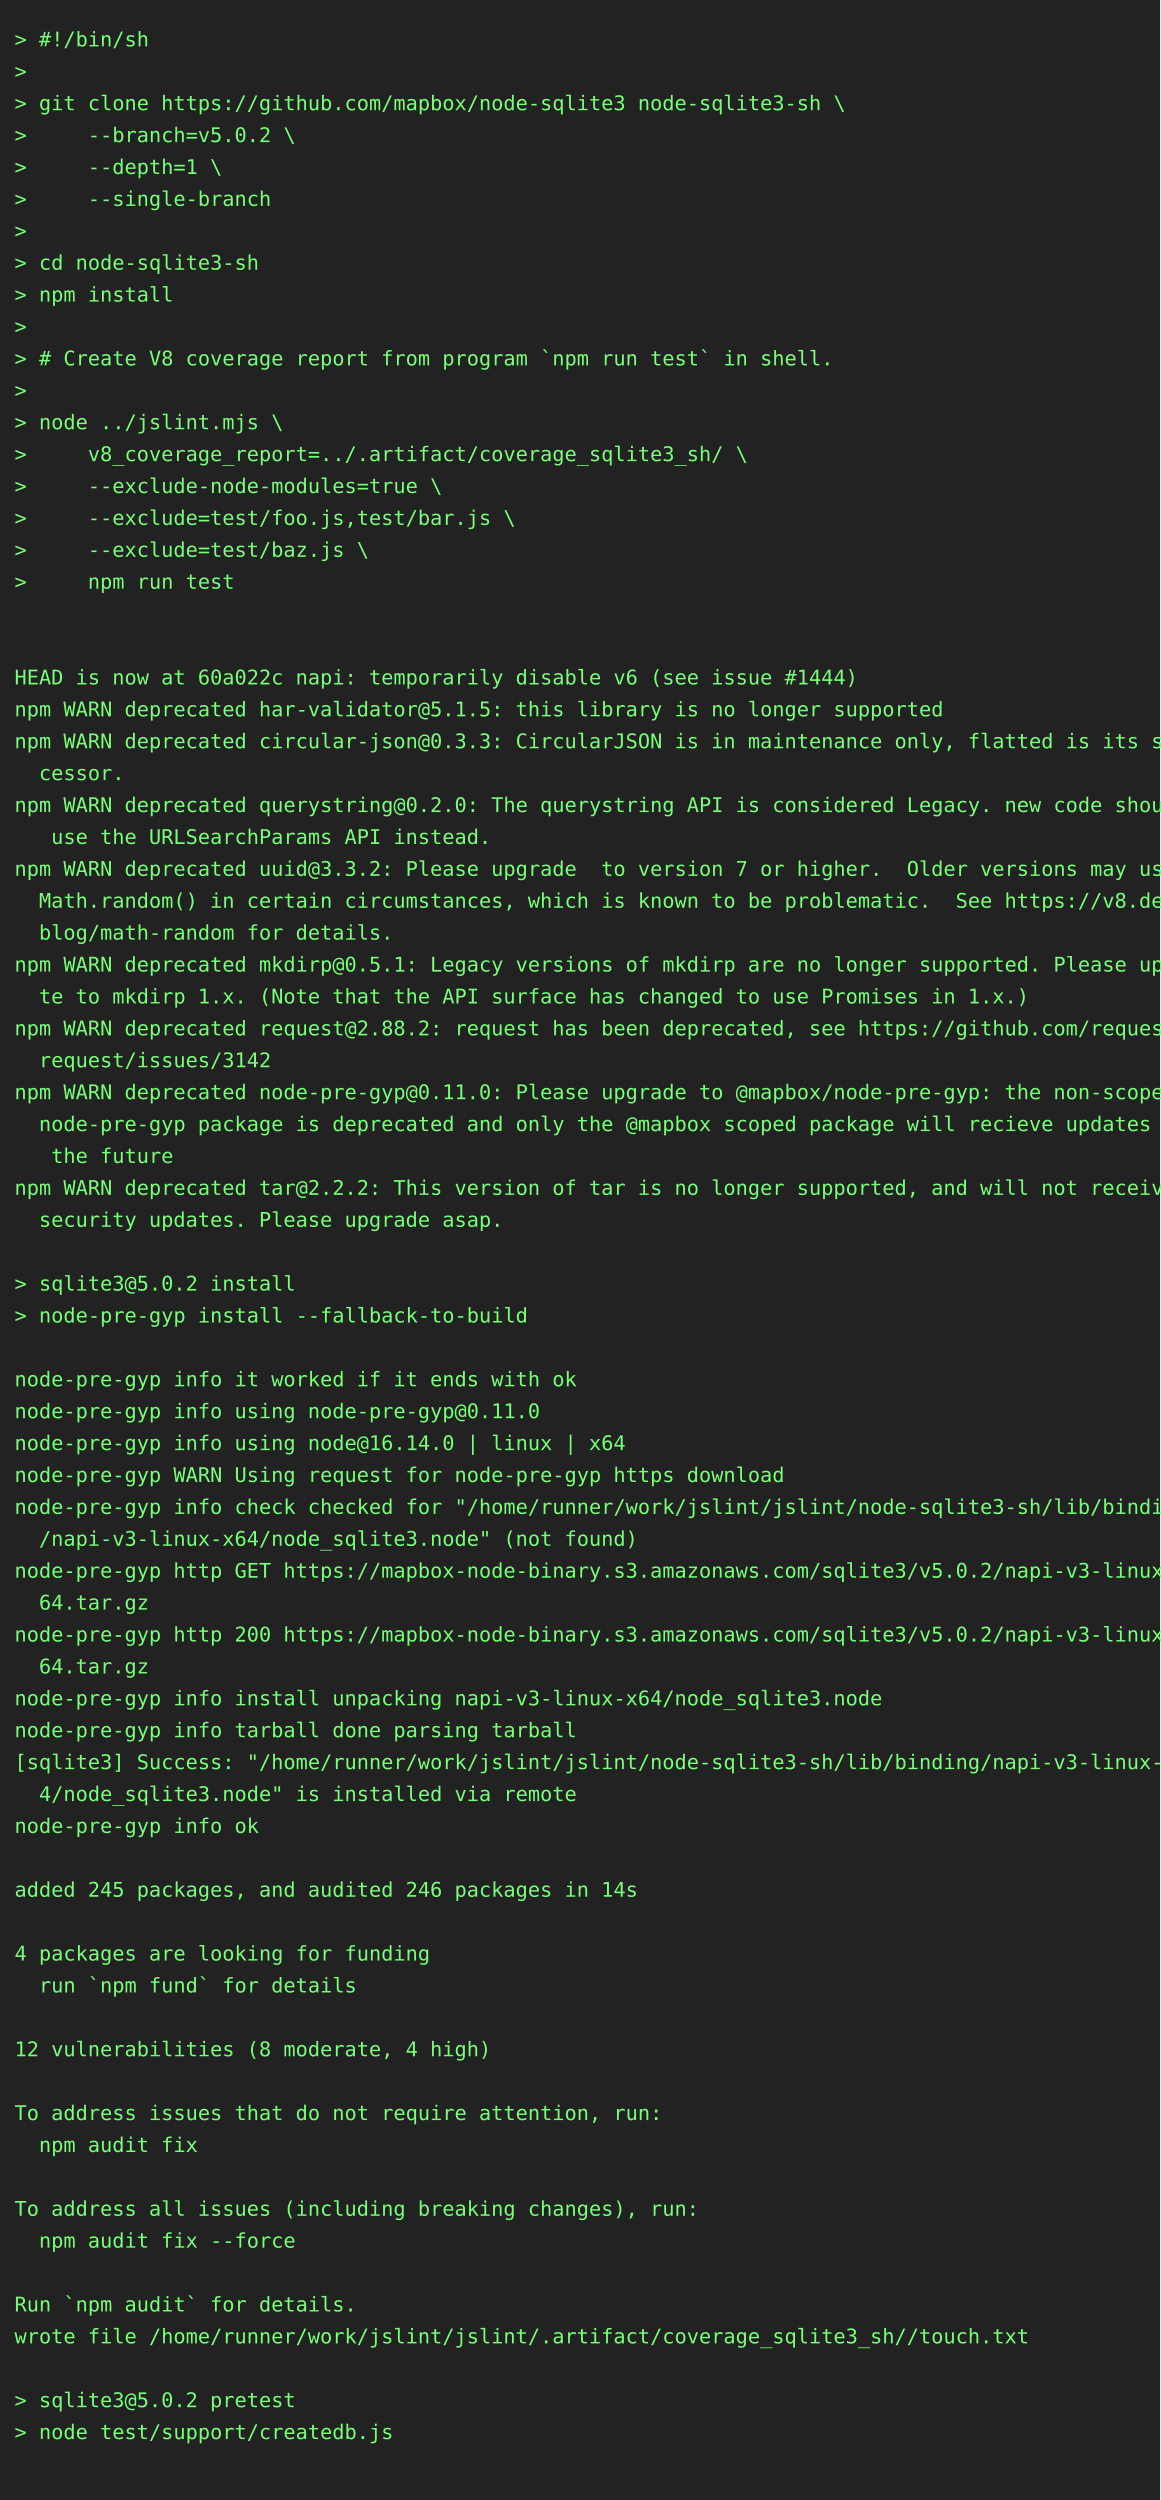
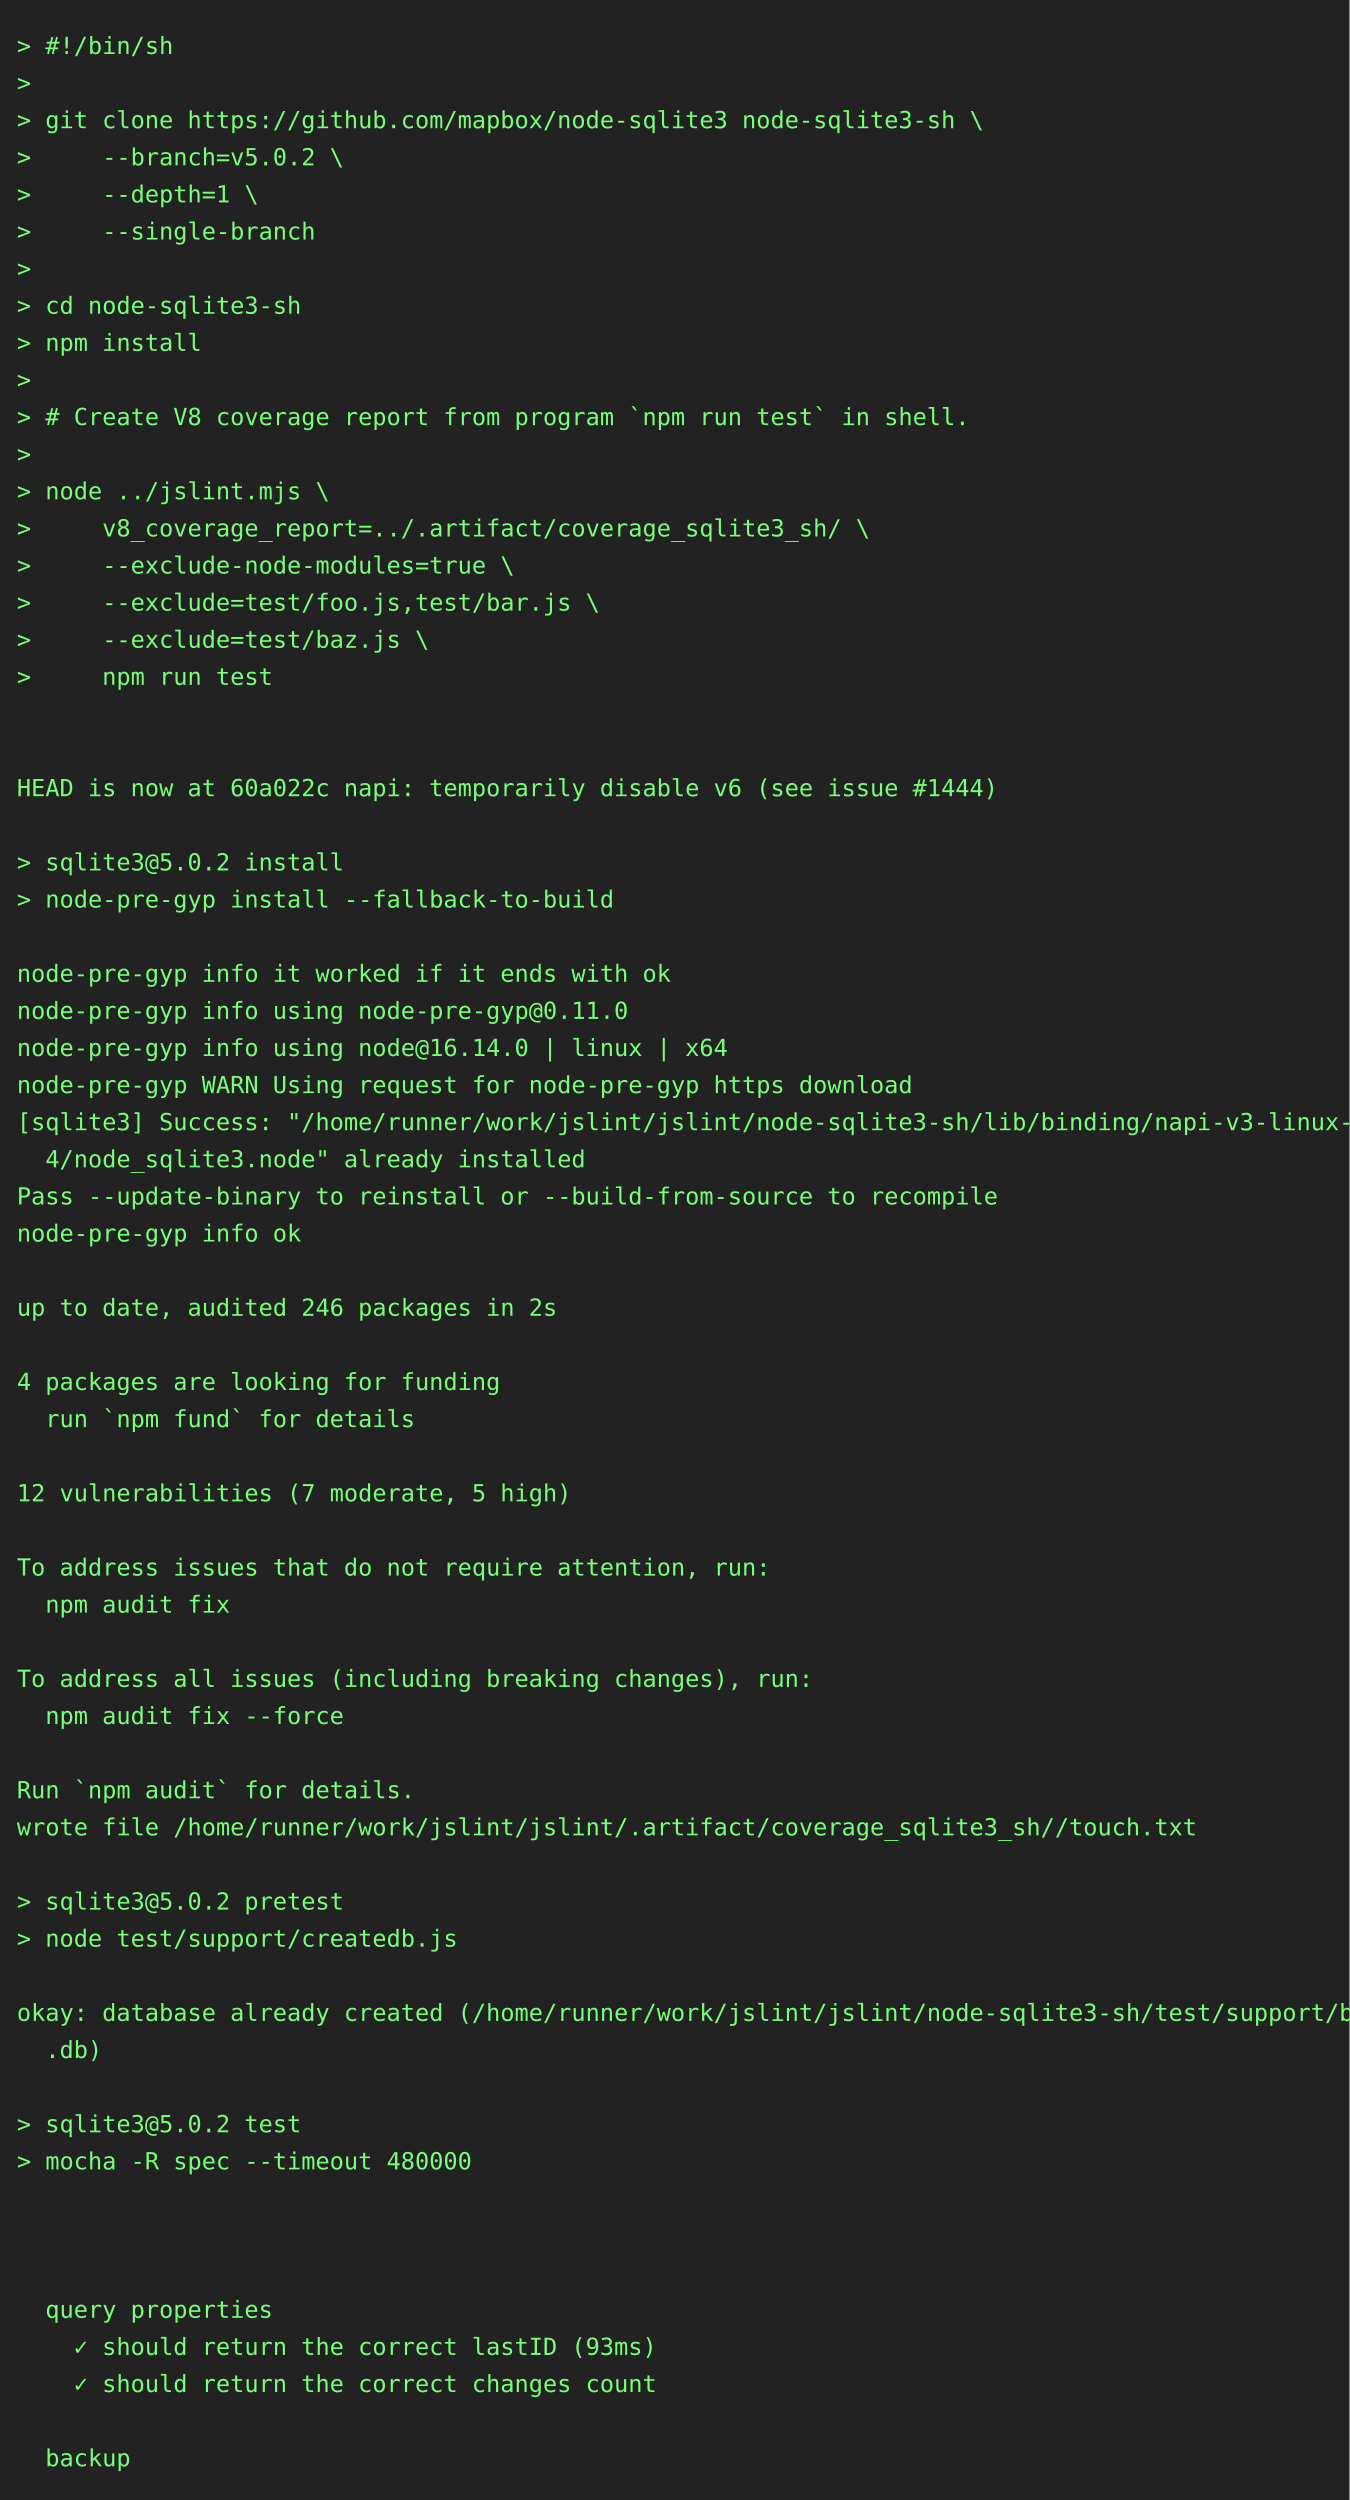
- <svg xmlns="http://www.w3.org/2000/svg" height="1724" width="800">
-   <rect height="1724" fill="#222" width="800" />
+ <svg xmlns="http://www.w3.org/2000/svg" height="1482" width="800">
+   <rect height="1482" fill="#222" width="800" />
  <text fill="#7f7" font-family="consolas, menlo, monospace" font-size="14" xml:space="preserve">
    <tspan lengthAdjust="spacingAndGlyphs" textLength="768" x="10" y="32">&gt; #!/bin/sh                                                                                      </tspan>
    <tspan lengthAdjust="spacingAndGlyphs" textLength="768" x="10" y="54">&gt;                                                                                                </tspan>
    <tspan lengthAdjust="spacingAndGlyphs" textLength="768" x="10" y="76">&gt; git clone https://github.com/mapbox/node-sqlite3 node-sqlite3-sh \                             </tspan>
    <tspan lengthAdjust="spacingAndGlyphs" textLength="768" x="10" y="98">&gt;     --branch=v5.0.2 \                                                                          </tspan>
    <tspan lengthAdjust="spacingAndGlyphs" textLength="768" x="10" y="120">&gt;     --depth=1 \                                                                                </tspan>
    <tspan lengthAdjust="spacingAndGlyphs" textLength="768" x="10" y="142">&gt;     --single-branch                                                                            </tspan>
    <tspan lengthAdjust="spacingAndGlyphs" textLength="768" x="10" y="164">&gt;                                                                                                </tspan>
    <tspan lengthAdjust="spacingAndGlyphs" textLength="768" x="10" y="186">&gt; cd node-sqlite3-sh                                                                             </tspan>
    <tspan lengthAdjust="spacingAndGlyphs" textLength="768" x="10" y="208">&gt; npm install                                                                                    </tspan>
    <tspan lengthAdjust="spacingAndGlyphs" textLength="768" x="10" y="230">&gt;                                                                                                </tspan>
    <tspan lengthAdjust="spacingAndGlyphs" textLength="768" x="10" y="252">&gt; # Create V8 coverage report from program `npm run test` in shell.                              </tspan>
    <tspan lengthAdjust="spacingAndGlyphs" textLength="768" x="10" y="274">&gt;                                                                                                </tspan>
    <tspan lengthAdjust="spacingAndGlyphs" textLength="768" x="10" y="296">&gt; node ../jslint.mjs \                                                                           </tspan>
    <tspan lengthAdjust="spacingAndGlyphs" textLength="768" x="10" y="318">&gt;     v8_coverage_report=../.artifact/coverage_sqlite3_sh/ \                                     </tspan>
    <tspan lengthAdjust="spacingAndGlyphs" textLength="768" x="10" y="340">&gt;     --exclude-node-modules=true \                                                              </tspan>
    <tspan lengthAdjust="spacingAndGlyphs" textLength="768" x="10" y="362">&gt;     --exclude=test/foo.js,test/bar.js \                                                        </tspan>
    <tspan lengthAdjust="spacingAndGlyphs" textLength="768" x="10" y="384">&gt;     --exclude=test/baz.js \                                                                    </tspan>
    <tspan lengthAdjust="spacingAndGlyphs" textLength="768" x="10" y="406">&gt;     npm run test                                                                               </tspan>
    <tspan lengthAdjust="spacingAndGlyphs" textLength="768" x="10" y="428">                                                                                                 </tspan>
    <tspan lengthAdjust="spacingAndGlyphs" textLength="768" x="10" y="450">                                                                                                 </tspan>
    <tspan lengthAdjust="spacingAndGlyphs" textLength="768" x="10" y="472">HEAD is now at 60a022c napi: temporarily disable v6 (see issue #1444)                            </tspan>
-     <tspan lengthAdjust="spacingAndGlyphs" textLength="768" x="10" y="494">npm WARN deprecated har-validator@5.1.5: this library is no longer supported                     </tspan>
-     <tspan lengthAdjust="spacingAndGlyphs" textLength="768" x="10" y="516">npm WARN deprecated circular-json@0.3.3: CircularJSON is in maintenance only, flatted is its suc\</tspan>
-     <tspan lengthAdjust="spacingAndGlyphs" textLength="768" x="10" y="538">  cessor.                                                                                        </tspan>
-     <tspan lengthAdjust="spacingAndGlyphs" textLength="768" x="10" y="560">npm WARN deprecated querystring@0.2.0: The querystring API is considered Legacy. new code should\</tspan>
-     <tspan lengthAdjust="spacingAndGlyphs" textLength="768" x="10" y="582">   use the URLSearchParams API instead.                                                          </tspan>
-     <tspan lengthAdjust="spacingAndGlyphs" textLength="768" x="10" y="604">npm WARN deprecated uuid@3.3.2: Please upgrade  to version 7 or higher.  Older versions may use \</tspan>
-     <tspan lengthAdjust="spacingAndGlyphs" textLength="768" x="10" y="626">  Math.random() in certain circumstances, which is known to be problematic.  See https://v8.dev/\</tspan>
-     <tspan lengthAdjust="spacingAndGlyphs" textLength="768" x="10" y="648">  blog/math-random for details.                                                                  </tspan>
-     <tspan lengthAdjust="spacingAndGlyphs" textLength="768" x="10" y="670">npm WARN deprecated mkdirp@0.5.1: Legacy versions of mkdirp are no longer supported. Please upda\</tspan>
-     <tspan lengthAdjust="spacingAndGlyphs" textLength="768" x="10" y="692">  te to mkdirp 1.x. (Note that the API surface has changed to use Promises in 1.x.)              </tspan>
-     <tspan lengthAdjust="spacingAndGlyphs" textLength="768" x="10" y="714">npm WARN deprecated request@2.88.2: request has been deprecated, see https://github.com/request/\</tspan>
-     <tspan lengthAdjust="spacingAndGlyphs" textLength="768" x="10" y="736">  request/issues/3142                                                                            </tspan>
-     <tspan lengthAdjust="spacingAndGlyphs" textLength="768" x="10" y="758">npm WARN deprecated node-pre-gyp@0.11.0: Please upgrade to @mapbox/node-pre-gyp: the non-scoped \</tspan>
-     <tspan lengthAdjust="spacingAndGlyphs" textLength="768" x="10" y="780">  node-pre-gyp package is deprecated and only the @mapbox scoped package will recieve updates in\</tspan>
-     <tspan lengthAdjust="spacingAndGlyphs" textLength="768" x="10" y="802">   the future                                                                                    </tspan>
-     <tspan lengthAdjust="spacingAndGlyphs" textLength="768" x="10" y="824">npm WARN deprecated tar@2.2.2: This version of tar is no longer supported, and will not receive \</tspan>
-     <tspan lengthAdjust="spacingAndGlyphs" textLength="768" x="10" y="846">  security updates. Please upgrade asap.                                                         </tspan>
+     <tspan lengthAdjust="spacingAndGlyphs" textLength="768" x="10" y="494">                                                                                                 </tspan>
+     <tspan lengthAdjust="spacingAndGlyphs" textLength="768" x="10" y="516">&gt; sqlite3@5.0.2 install                                                                          </tspan>
+     <tspan lengthAdjust="spacingAndGlyphs" textLength="768" x="10" y="538">&gt; node-pre-gyp install --fallback-to-build                                                       </tspan>
+     <tspan lengthAdjust="spacingAndGlyphs" textLength="768" x="10" y="560">                                                                                                 </tspan>
+     <tspan lengthAdjust="spacingAndGlyphs" textLength="768" x="10" y="582">node-pre-gyp info it worked if it ends with ok                                                   </tspan>
+     <tspan lengthAdjust="spacingAndGlyphs" textLength="768" x="10" y="604">node-pre-gyp info using node-pre-gyp@0.11.0                                                      </tspan>
+     <tspan lengthAdjust="spacingAndGlyphs" textLength="768" x="10" y="626">node-pre-gyp info using node@16.14.0 | linux | x64                                               </tspan>
+     <tspan lengthAdjust="spacingAndGlyphs" textLength="768" x="10" y="648">node-pre-gyp WARN Using request for node-pre-gyp https download                                  </tspan>
+     <tspan lengthAdjust="spacingAndGlyphs" textLength="768" x="10" y="670">[sqlite3] Success: "/home/runner/work/jslint/jslint/node-sqlite3-sh/lib/binding/napi-v3-linux-x6\</tspan>
+     <tspan lengthAdjust="spacingAndGlyphs" textLength="768" x="10" y="692">  4/node_sqlite3.node" already installed                                                         </tspan>
+     <tspan lengthAdjust="spacingAndGlyphs" textLength="768" x="10" y="714">Pass --update-binary to reinstall or --build-from-source to recompile                            </tspan>
+     <tspan lengthAdjust="spacingAndGlyphs" textLength="768" x="10" y="736">node-pre-gyp info ok                                                                             </tspan>
+     <tspan lengthAdjust="spacingAndGlyphs" textLength="768" x="10" y="758">                                                                                                 </tspan>
+     <tspan lengthAdjust="spacingAndGlyphs" textLength="768" x="10" y="780">up to date, audited 246 packages in 2s                                                           </tspan>
+     <tspan lengthAdjust="spacingAndGlyphs" textLength="768" x="10" y="802">                                                                                                 </tspan>
+     <tspan lengthAdjust="spacingAndGlyphs" textLength="768" x="10" y="824">4 packages are looking for funding                                                               </tspan>
+     <tspan lengthAdjust="spacingAndGlyphs" textLength="768" x="10" y="846">  run `npm fund` for details                                                                     </tspan>
    <tspan lengthAdjust="spacingAndGlyphs" textLength="768" x="10" y="868">                                                                                                 </tspan>
-     <tspan lengthAdjust="spacingAndGlyphs" textLength="768" x="10" y="890">&gt; sqlite3@5.0.2 install                                                                          </tspan>
-     <tspan lengthAdjust="spacingAndGlyphs" textLength="768" x="10" y="912">&gt; node-pre-gyp install --fallback-to-build                                                       </tspan>
-     <tspan lengthAdjust="spacingAndGlyphs" textLength="768" x="10" y="934">                                                                                                 </tspan>
-     <tspan lengthAdjust="spacingAndGlyphs" textLength="768" x="10" y="956">node-pre-gyp info it worked if it ends with ok                                                   </tspan>
-     <tspan lengthAdjust="spacingAndGlyphs" textLength="768" x="10" y="978">node-pre-gyp info using node-pre-gyp@0.11.0                                                      </tspan>
-     <tspan lengthAdjust="spacingAndGlyphs" textLength="768" x="10" y="1000">node-pre-gyp info using node@16.14.0 | linux | x64                                               </tspan>
-     <tspan lengthAdjust="spacingAndGlyphs" textLength="768" x="10" y="1022">node-pre-gyp WARN Using request for node-pre-gyp https download                                  </tspan>
-     <tspan lengthAdjust="spacingAndGlyphs" textLength="768" x="10" y="1044">node-pre-gyp info check checked for "/home/runner/work/jslint/jslint/node-sqlite3-sh/lib/binding\</tspan>
-     <tspan lengthAdjust="spacingAndGlyphs" textLength="768" x="10" y="1066">  /napi-v3-linux-x64/node_sqlite3.node" (not found)                                              </tspan>
-     <tspan lengthAdjust="spacingAndGlyphs" textLength="768" x="10" y="1088">node-pre-gyp http GET https://mapbox-node-binary.s3.amazonaws.com/sqlite3/v5.0.2/napi-v3-linux-x\</tspan>
-     <tspan lengthAdjust="spacingAndGlyphs" textLength="768" x="10" y="1110">  64.tar.gz                                                                                      </tspan>
-     <tspan lengthAdjust="spacingAndGlyphs" textLength="768" x="10" y="1132">node-pre-gyp http 200 https://mapbox-node-binary.s3.amazonaws.com/sqlite3/v5.0.2/napi-v3-linux-x\</tspan>
-     <tspan lengthAdjust="spacingAndGlyphs" textLength="768" x="10" y="1154">  64.tar.gz                                                                                      </tspan>
-     <tspan lengthAdjust="spacingAndGlyphs" textLength="768" x="10" y="1176">node-pre-gyp info install unpacking napi-v3-linux-x64/node_sqlite3.node                          </tspan>
-     <tspan lengthAdjust="spacingAndGlyphs" textLength="768" x="10" y="1198">node-pre-gyp info tarball done parsing tarball                                                   </tspan>
-     <tspan lengthAdjust="spacingAndGlyphs" textLength="768" x="10" y="1220">[sqlite3] Success: "/home/runner/work/jslint/jslint/node-sqlite3-sh/lib/binding/napi-v3-linux-x6\</tspan>
-     <tspan lengthAdjust="spacingAndGlyphs" textLength="768" x="10" y="1242">  4/node_sqlite3.node" is installed via remote                                                   </tspan>
-     <tspan lengthAdjust="spacingAndGlyphs" textLength="768" x="10" y="1264">node-pre-gyp info ok                                                                             </tspan>
-     <tspan lengthAdjust="spacingAndGlyphs" textLength="768" x="10" y="1286">                                                                                                 </tspan>
-     <tspan lengthAdjust="spacingAndGlyphs" textLength="768" x="10" y="1308">added 245 packages, and audited 246 packages in 14s                                              </tspan>
+     <tspan lengthAdjust="spacingAndGlyphs" textLength="768" x="10" y="890">12 vulnerabilities (7 moderate, 5 high)                                                          </tspan>
+     <tspan lengthAdjust="spacingAndGlyphs" textLength="768" x="10" y="912">                                                                                                 </tspan>
+     <tspan lengthAdjust="spacingAndGlyphs" textLength="768" x="10" y="934">To address issues that do not require attention, run:                                            </tspan>
+     <tspan lengthAdjust="spacingAndGlyphs" textLength="768" x="10" y="956">  npm audit fix                                                                                  </tspan>
+     <tspan lengthAdjust="spacingAndGlyphs" textLength="768" x="10" y="978">                                                                                                 </tspan>
+     <tspan lengthAdjust="spacingAndGlyphs" textLength="768" x="10" y="1000">To address all issues (including breaking changes), run:                                         </tspan>
+     <tspan lengthAdjust="spacingAndGlyphs" textLength="768" x="10" y="1022">  npm audit fix --force                                                                          </tspan>
+     <tspan lengthAdjust="spacingAndGlyphs" textLength="768" x="10" y="1044">                                                                                                 </tspan>
+     <tspan lengthAdjust="spacingAndGlyphs" textLength="768" x="10" y="1066">Run `npm audit` for details.                                                                     </tspan>
+     <tspan lengthAdjust="spacingAndGlyphs" textLength="768" x="10" y="1088">wrote file /home/runner/work/jslint/jslint/.artifact/coverage_sqlite3_sh//touch.txt              </tspan>
+     <tspan lengthAdjust="spacingAndGlyphs" textLength="768" x="10" y="1110">                                                                                                 </tspan>
+     <tspan lengthAdjust="spacingAndGlyphs" textLength="768" x="10" y="1132">&gt; sqlite3@5.0.2 pretest                                                                          </tspan>
+     <tspan lengthAdjust="spacingAndGlyphs" textLength="768" x="10" y="1154">&gt; node test/support/createdb.js                                                                  </tspan>
+     <tspan lengthAdjust="spacingAndGlyphs" textLength="768" x="10" y="1176">                                                                                                 </tspan>
+     <tspan lengthAdjust="spacingAndGlyphs" textLength="768" x="10" y="1198">okay: database already created (/home/runner/work/jslint/jslint/node-sqlite3-sh/test/support/big\</tspan>
+     <tspan lengthAdjust="spacingAndGlyphs" textLength="768" x="10" y="1220">  .db)                                                                                           </tspan>
+     <tspan lengthAdjust="spacingAndGlyphs" textLength="768" x="10" y="1242">                                                                                                 </tspan>
+     <tspan lengthAdjust="spacingAndGlyphs" textLength="768" x="10" y="1264">&gt; sqlite3@5.0.2 test                                                                             </tspan>
+     <tspan lengthAdjust="spacingAndGlyphs" textLength="768" x="10" y="1286">&gt; mocha -R spec --timeout 480000                                                                 </tspan>
+     <tspan lengthAdjust="spacingAndGlyphs" textLength="768" x="10" y="1308">                                                                                                 </tspan>
    <tspan lengthAdjust="spacingAndGlyphs" textLength="768" x="10" y="1330">                                                                                                 </tspan>
-     <tspan lengthAdjust="spacingAndGlyphs" textLength="768" x="10" y="1352">4 packages are looking for funding                                                               </tspan>
-     <tspan lengthAdjust="spacingAndGlyphs" textLength="768" x="10" y="1374">  run `npm fund` for details                                                                     </tspan>
-     <tspan lengthAdjust="spacingAndGlyphs" textLength="768" x="10" y="1396">                                                                                                 </tspan>
-     <tspan lengthAdjust="spacingAndGlyphs" textLength="768" x="10" y="1418">12 vulnerabilities (8 moderate, 4 high)                                                          </tspan>
+     <tspan lengthAdjust="spacingAndGlyphs" textLength="768" x="10" y="1352">                                                                                                 </tspan>
+     <tspan lengthAdjust="spacingAndGlyphs" textLength="768" x="10" y="1374">  query properties                                                                               </tspan>
+     <tspan lengthAdjust="spacingAndGlyphs" textLength="768" x="10" y="1396">    ✓ should return the correct lastID (93ms)                                                    </tspan>
+     <tspan lengthAdjust="spacingAndGlyphs" textLength="768" x="10" y="1418">    ✓ should return the correct changes count                                                    </tspan>
    <tspan lengthAdjust="spacingAndGlyphs" textLength="768" x="10" y="1440">                                                                                                 </tspan>
-     <tspan lengthAdjust="spacingAndGlyphs" textLength="768" x="10" y="1462">To address issues that do not require attention, run:                                            </tspan>
-     <tspan lengthAdjust="spacingAndGlyphs" textLength="768" x="10" y="1484">  npm audit fix                                                                                  </tspan>
-     <tspan lengthAdjust="spacingAndGlyphs" textLength="768" x="10" y="1506">                                                                                                 </tspan>
-     <tspan lengthAdjust="spacingAndGlyphs" textLength="768" x="10" y="1528">To address all issues (including breaking changes), run:                                         </tspan>
-     <tspan lengthAdjust="spacingAndGlyphs" textLength="768" x="10" y="1550">  npm audit fix --force                                                                          </tspan>
-     <tspan lengthAdjust="spacingAndGlyphs" textLength="768" x="10" y="1572">                                                                                                 </tspan>
-     <tspan lengthAdjust="spacingAndGlyphs" textLength="768" x="10" y="1594">Run `npm audit` for details.                                                                     </tspan>
-     <tspan lengthAdjust="spacingAndGlyphs" textLength="768" x="10" y="1616">wrote file /home/runner/work/jslint/jslint/.artifact/coverage_sqlite3_sh//touch.txt              </tspan>
-     <tspan lengthAdjust="spacingAndGlyphs" textLength="768" x="10" y="1638">                                                                                                 </tspan>
-     <tspan lengthAdjust="spacingAndGlyphs" textLength="768" x="10" y="1660">&gt; sqlite3@5.0.2 pretest                                                                          </tspan>
-     <tspan lengthAdjust="spacingAndGlyphs" textLength="768" x="10" y="1682">&gt; node test/support/createdb.js                                                                  </tspan>
-     <tspan lengthAdjust="spacingAndGlyphs" textLength="768" x="10" y="1704">                                                                                                 </tspan>
+     <tspan lengthAdjust="spacingAndGlyphs" textLength="768" x="10" y="1462">  backup                                                                                         </tspan>
  </text>
</svg>
